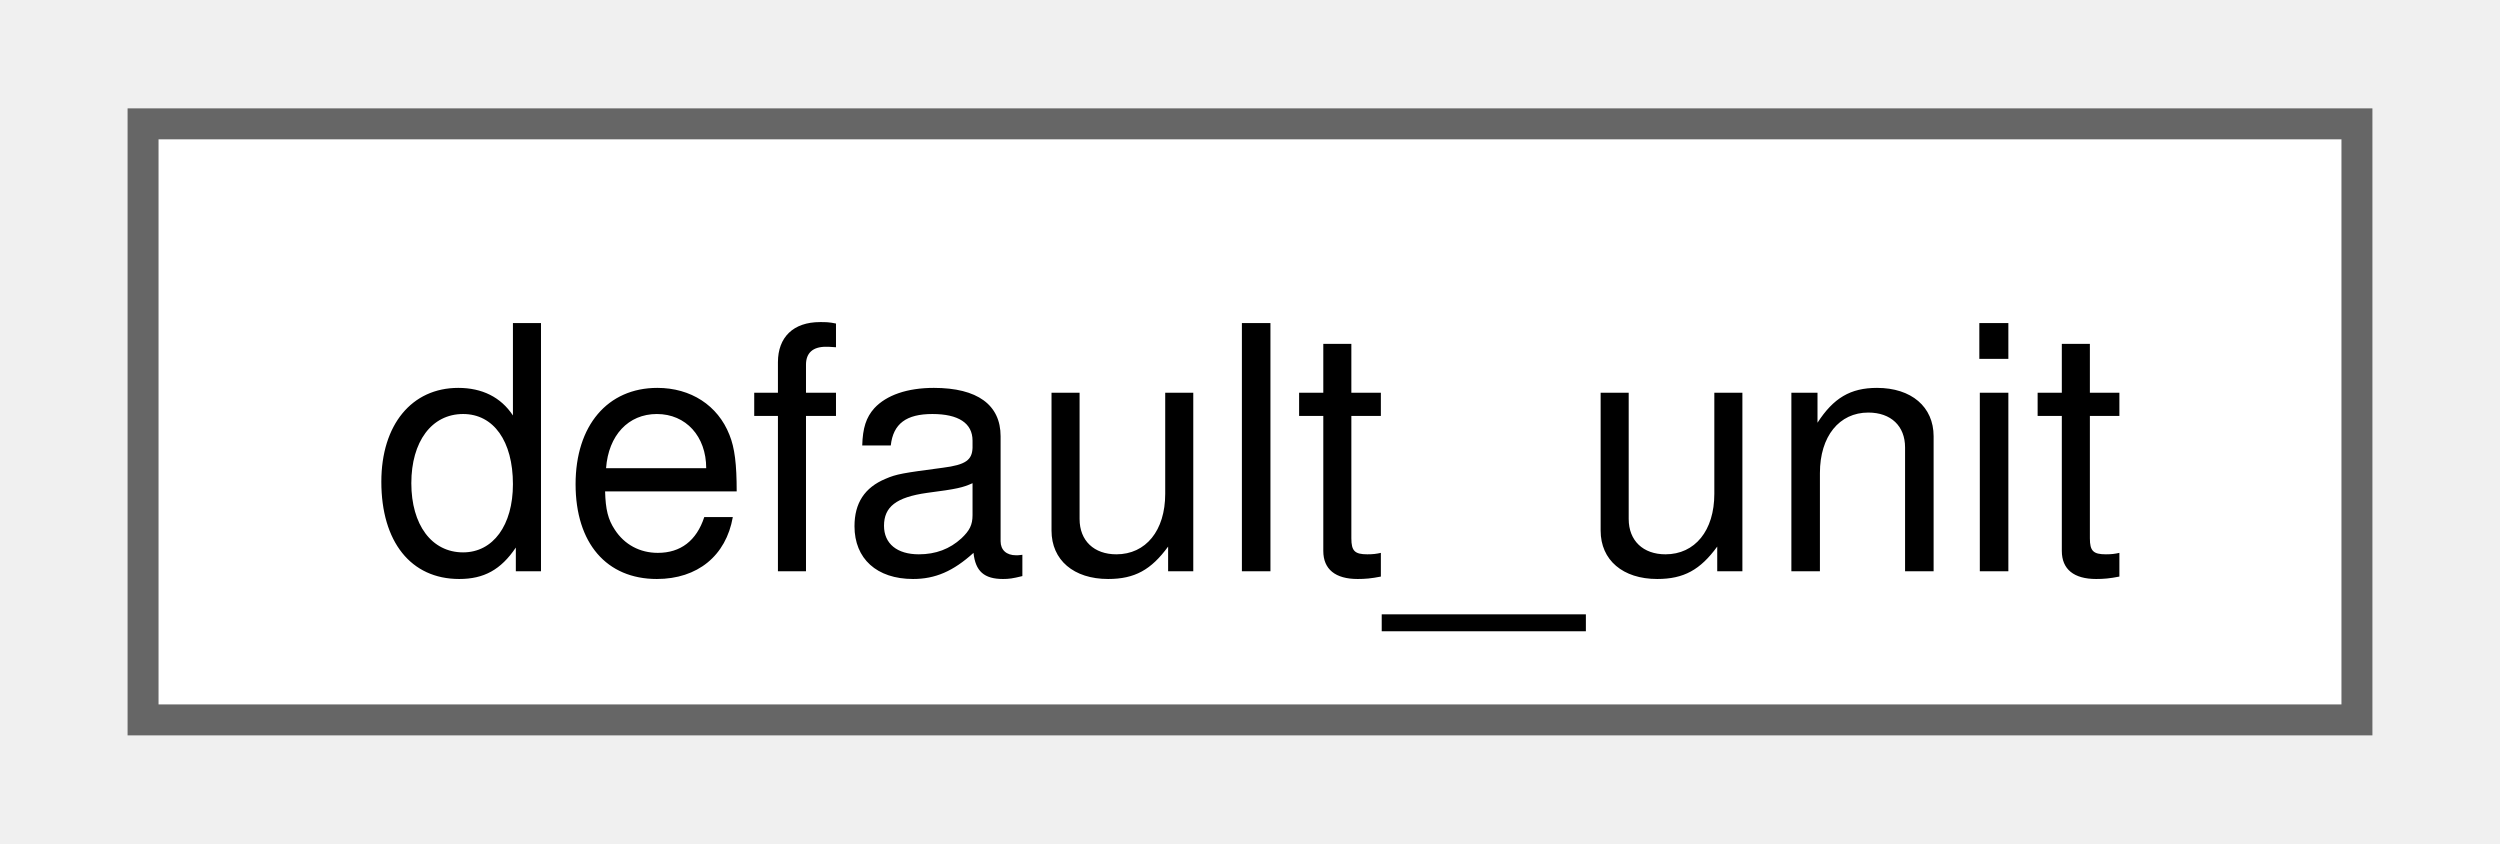
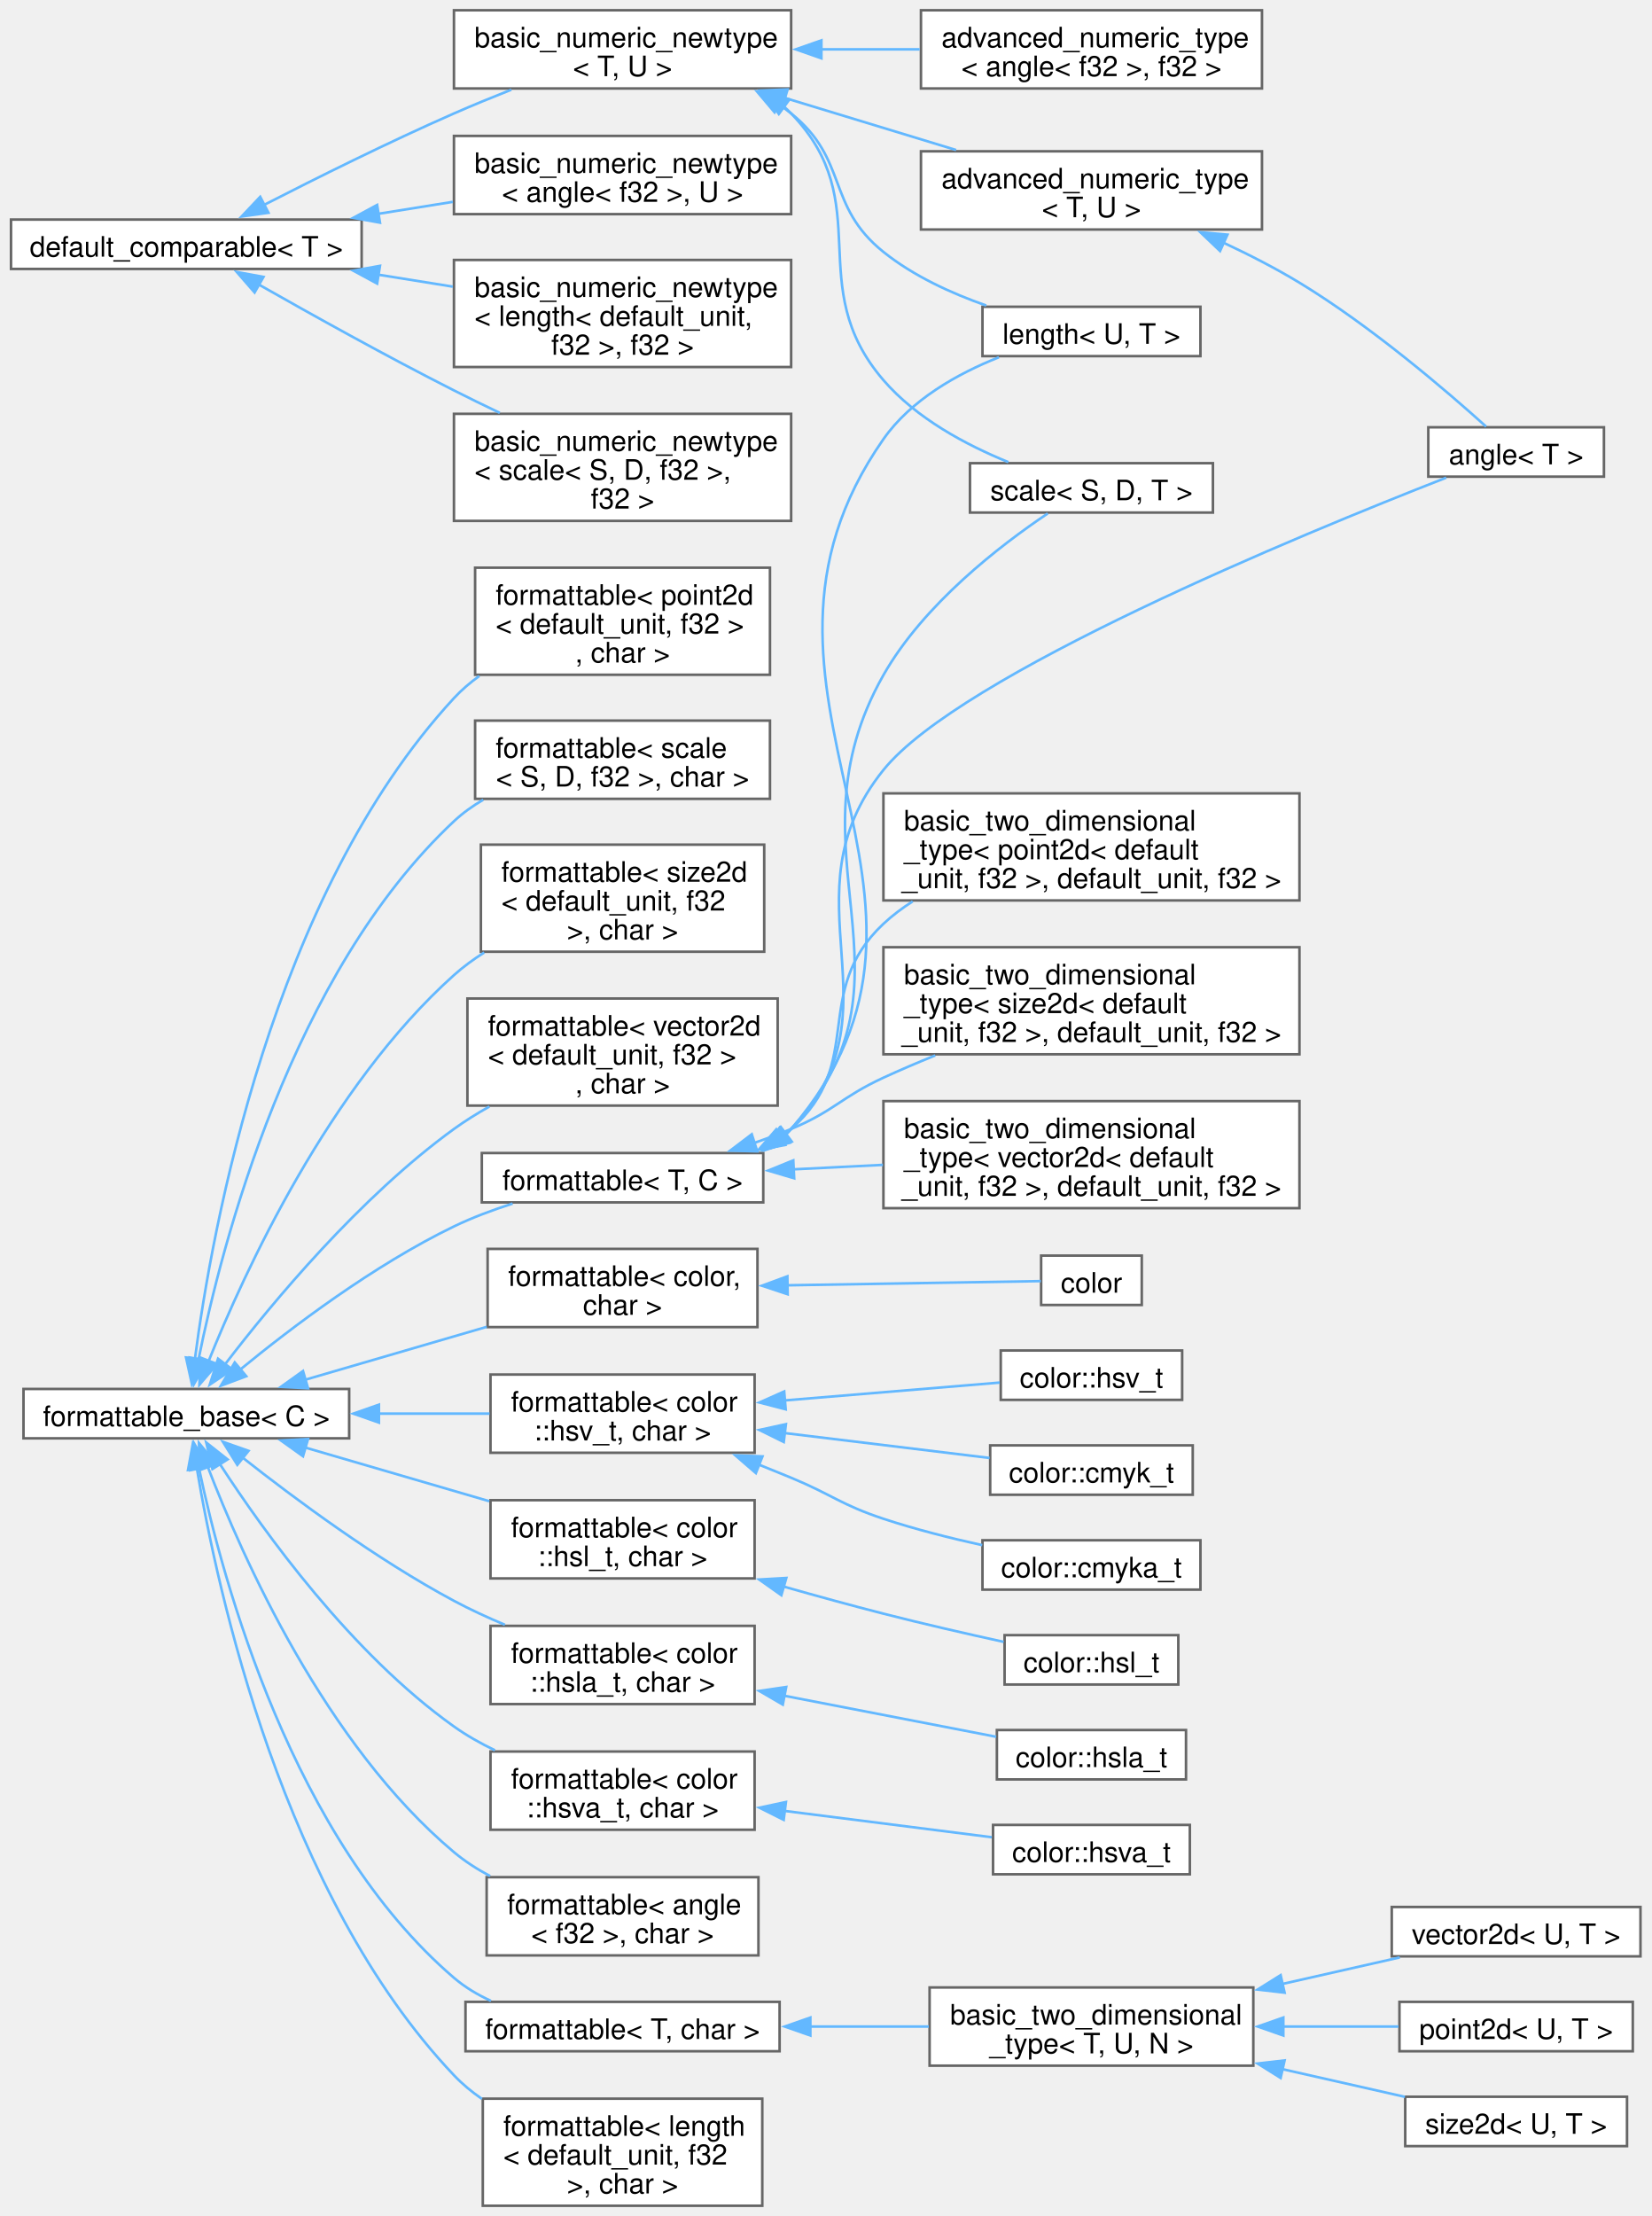
- <svg xmlns="http://www.w3.org/2000/svg" xmlns:xlink="http://www.w3.org/1999/xlink" width="80pt" height="27pt" viewBox="0.00 0.00 79.50 27.25">
-   <g id="graph0" class="graph" transform="scale(1 1) rotate(0) translate(4 23.25)">
+ <svg xmlns="http://www.w3.org/2000/svg" xmlns:xlink="http://www.w3.org/1999/xlink" width="644pt" height="864pt" viewBox="0.00 0.00 643.50 864.12">
+   <g id="graph0" class="graph" transform="scale(1 1) rotate(0) translate(4 860.12)">
    <g id="Node000000" class="node">
      <g id="a_Node000000">
-         <a xlink:href="namespacefloppy_1_1math.html#structfloppy_1_1math_1_1default__unit" target="_top" xlink:title="Default unit of measurement.">
-           <polygon fill="white" stroke="#666666" points="71.5,-19.25 0,-19.25 0,0 71.5,0 71.5,-19.25" />
-           <text text-anchor="middle" x="35.75" y="-4.8" font-family="Helvetica,sans-Serif" font-size="11.00">default_unit</text>
+         <a xlink:href="structfloppy_1_1math_1_1detail_1_1default__comparable.html" target="_top" xlink:title="CRTP base for trivially comparable numeric types.">
+           <polygon fill="white" stroke="#666666" points="136.75,-774.5 0,-774.5 0,-755.25 136.75,-755.25 136.75,-774.5" />
+           <text text-anchor="middle" x="68.38" y="-760.05" font-family="Helvetica,sans-Serif" font-size="11.00">default_comparable&lt; T &gt;</text>
+         </a>
+       </g>
+     </g>
+     <g id="Node000001" class="node">
+       <g id="a_Node000001">
+         <a xlink:href="structfloppy_1_1math_1_1detail_1_1basic__numeric__newtype.html" target="_top" xlink:title=" ">
+           <polygon fill="white" stroke="#666666" points="304.25,-807.12 172.75,-807.12 172.75,-776.62 304.25,-776.62 304.25,-807.12" />
+           <text text-anchor="start" x="180.75" y="-792.67" font-family="Helvetica,sans-Serif" font-size="11.00">basic_numeric_newtype</text>
+           <text text-anchor="middle" x="238.5" y="-781.42" font-family="Helvetica,sans-Serif" font-size="11.00">&lt; angle&lt; f32 &gt;, U &gt;</text>
+         </a>
+       </g>
+     </g>
+     <g id="edge1_Node000000_Node000001" class="edge">
+       <g id="a_edge1_Node000000_Node000001">
+         <a xlink:title=" ">
+           <path fill="none" stroke="#63b8ff" d="M143.23,-776.74C152.92,-778.29 162.79,-779.88 172.31,-781.41" />
+           <polygon fill="#63b8ff" stroke="#63b8ff" points="143.9,-773.3 133.47,-775.17 142.79,-780.21 143.9,-773.3" />
+         </a>
+       </g>
+     </g>
+     <g id="Node000002" class="node">
+       <g id="a_Node000002">
+         <a xlink:href="structfloppy_1_1math_1_1detail_1_1basic__numeric__newtype.html" target="_top" xlink:title=" ">
+           <polygon fill="white" stroke="#666666" points="304.25,-758.75 172.75,-758.75 172.75,-717 304.25,-717 304.25,-758.75" />
+           <text text-anchor="start" x="180.75" y="-744.3" font-family="Helvetica,sans-Serif" font-size="11.00">basic_numeric_newtype</text>
+           <text text-anchor="start" x="180.75" y="-733.05" font-family="Helvetica,sans-Serif" font-size="11.00">&lt; length&lt; default_unit,</text>
+           <text text-anchor="middle" x="238.5" y="-721.8" font-family="Helvetica,sans-Serif" font-size="11.00"> f32 &gt;, f32 &gt;</text>
+         </a>
+       </g>
+     </g>
+     <g id="edge2_Node000000_Node000002" class="edge">
+       <g id="a_edge2_Node000000_Node000002">
+         <a xlink:title=" ">
+           <path fill="none" stroke="#63b8ff" d="M143.23,-753.01C152.92,-751.46 162.79,-749.87 172.31,-748.34" />
+           <polygon fill="#63b8ff" stroke="#63b8ff" points="142.79,-749.54 133.47,-754.58 143.9,-756.45 142.79,-749.54" />
+         </a>
+       </g>
+     </g>
+     <g id="Node000003" class="node">
+       <g id="a_Node000003">
+         <a xlink:href="structfloppy_1_1math_1_1detail_1_1basic__numeric__newtype.html" target="_top" xlink:title=" ">
+           <polygon fill="white" stroke="#666666" points="304.25,-698.75 172.75,-698.75 172.75,-657 304.25,-657 304.25,-698.75" />
+           <text text-anchor="start" x="180.75" y="-684.3" font-family="Helvetica,sans-Serif" font-size="11.00">basic_numeric_newtype</text>
+           <text text-anchor="start" x="180.75" y="-673.05" font-family="Helvetica,sans-Serif" font-size="11.00">&lt; scale&lt; S, D, f32 &gt;,</text>
+           <text text-anchor="middle" x="238.5" y="-661.8" font-family="Helvetica,sans-Serif" font-size="11.00"> f32 &gt;</text>
+         </a>
+       </g>
+     </g>
+     <g id="edge3_Node000000_Node000003" class="edge">
+       <g id="a_edge3_Node000000_Node000003">
+         <a xlink:title=" ">
+           <path fill="none" stroke="#63b8ff" d="M96.71,-749.12C117.39,-737.37 146.59,-721.12 172.75,-707.88 178.5,-704.96 184.58,-702 190.63,-699.12" />
+           <polygon fill="#63b8ff" stroke="#63b8ff" points="95,-746.07 88.05,-754.06 98.47,-752.14 95,-746.07" />
+         </a>
+       </g>
+     </g>
+     <g id="Node000004" class="node">
+       <g id="a_Node000004">
+         <a xlink:href="structfloppy_1_1math_1_1detail_1_1basic__numeric__newtype.html" target="_top" xlink:title="CRTP base for numeric newtypes that can be compared.">
+           <polygon fill="white" stroke="#666666" points="304.25,-856.12 172.75,-856.12 172.75,-825.62 304.25,-825.62 304.25,-856.12" />
+           <text text-anchor="start" x="180.75" y="-841.67" font-family="Helvetica,sans-Serif" font-size="11.00">basic_numeric_newtype</text>
+           <text text-anchor="middle" x="238.5" y="-830.42" font-family="Helvetica,sans-Serif" font-size="11.00">&lt; T, U &gt;</text>
+         </a>
+       </g>
+     </g>
+     <g id="edge4_Node000000_Node000004" class="edge">
+       <g id="a_edge4_Node000000_Node000004">
+         <a xlink:title=" ">
+           <path fill="none" stroke="#63b8ff" d="M98.54,-780.14C119.07,-790.66 147.31,-804.72 172.75,-815.88 179.92,-819.02 187.63,-822.18 195.13,-825.15" />
+           <polygon fill="#63b8ff" stroke="#63b8ff" points="100.4,-777.16 89.91,-775.68 97.19,-783.38 100.4,-777.16" />
+         </a>
+       </g>
+     </g>
+     <g id="Node000005" class="node">
+       <g id="a_Node000005">
+         <a xlink:href="structfloppy_1_1math_1_1detail_1_1advanced__numeric__type.html" target="_top" xlink:title=" ">
+           <polygon fill="white" stroke="#666666" points="487.88,-856.12 354.88,-856.12 354.88,-825.62 487.88,-825.62 487.88,-856.12" />
+           <text text-anchor="start" x="362.88" y="-841.67" font-family="Helvetica,sans-Serif" font-size="11.00">advanced_numeric_type</text>
+           <text text-anchor="middle" x="421.38" y="-830.42" font-family="Helvetica,sans-Serif" font-size="11.00">&lt; angle&lt; f32 &gt;, f32 &gt;</text>
+         </a>
+       </g>
+     </g>
+     <g id="edge5_Node000004_Node000005" class="edge">
+       <g id="a_edge5_Node000004_Node000005">
+         <a xlink:title=" ">
+           <path fill="none" stroke="#63b8ff" d="M315.71,-840.88C328.57,-840.88 341.82,-840.88 354.39,-840.88" />
+           <polygon fill="#63b8ff" stroke="#63b8ff" points="316.06,-837.38 306.06,-840.88 316.06,-844.38 316.06,-837.38" />
+         </a>
+       </g>
+     </g>
+     <g id="Node000006" class="node">
+       <g id="a_Node000006">
+         <a xlink:href="structfloppy_1_1math_1_1detail_1_1advanced__numeric__type.html" target="_top" xlink:title="CRTP base for numeric newtypes containing math operations implementation.">
+           <polygon fill="white" stroke="#666666" points="487.88,-801.12 354.88,-801.12 354.88,-770.62 487.88,-770.62 487.88,-801.12" />
+           <text text-anchor="start" x="362.88" y="-786.67" font-family="Helvetica,sans-Serif" font-size="11.00">advanced_numeric_type</text>
+           <text text-anchor="middle" x="421.38" y="-775.42" font-family="Helvetica,sans-Serif" font-size="11.00">&lt; T, U &gt;</text>
+         </a>
+       </g>
+     </g>
+     <g id="edge6_Node000004_Node000006" class="edge">
+       <g id="a_edge6_Node000004_Node000006">
+         <a xlink:title=" ">
+           <path fill="none" stroke="#63b8ff" d="M301.66,-821.97C323.47,-815.34 347.72,-807.97 368.59,-801.62" />
+           <polygon fill="#63b8ff" stroke="#63b8ff" points="300.84,-818.56 292.3,-824.82 302.88,-825.26 300.84,-818.56" />
+         </a>
+       </g>
+     </g>
+     <g id="Node000012" class="node">
+       <g id="a_Node000012">
+         <a xlink:href="classfloppy_1_1math_1_1length.html" target="_top" xlink:title="A one-dimensional distance with associated unit of measurement.">
+           <polygon fill="white" stroke="#666666" points="463.88,-740.5 378.88,-740.5 378.88,-721.25 463.88,-721.25 463.88,-740.5" />
+           <text text-anchor="middle" x="421.38" y="-726.05" font-family="Helvetica,sans-Serif" font-size="11.00">length&lt; U, T &gt;</text>
+         </a>
+       </g>
+     </g>
+     <g id="edge8_Node000004_Node000012" class="edge">
+       <g id="a_edge8_Node000004_Node000012">
+         <a xlink:title=" ">
+           <path fill="none" stroke="#63b8ff" d="M299.51,-819.37C301.15,-818.26 302.73,-817.09 304.25,-815.88 326.76,-797.84 317.75,-779.92 340.25,-761.88 351.89,-752.54 366.66,-745.77 380.34,-740.98" />
+           <polygon fill="#63b8ff" stroke="#63b8ff" points="297.8,-816.31 290.97,-824.41 301.36,-822.34 297.8,-816.31" />
+         </a>
+       </g>
+     </g>
+     <g id="Node000013" class="node">
+       <g id="a_Node000013">
+         <a xlink:href="structfloppy_1_1math_1_1scale.html" target="_top" xlink:title="A scaling factor between two different units of measurement.">
+           <polygon fill="white" stroke="#666666" points="468.75,-679.5 374,-679.5 374,-660.25 468.75,-660.25 468.75,-679.5" />
+           <text text-anchor="middle" x="421.38" y="-665.05" font-family="Helvetica,sans-Serif" font-size="11.00">scale&lt; S, D, T &gt;</text>
+         </a>
+       </g>
+     </g>
+     <g id="edge9_Node000004_Node000013" class="edge">
+       <g id="a_edge9_Node000004_Node000013">
+         <a xlink:title=" ">
+           <path fill="none" stroke="#63b8ff" d="M301.51,-818.51C302.46,-817.66 303.37,-816.79 304.25,-815.88 338.22,-780.68 308.34,-748.95 340.25,-711.88 353.06,-696.99 372.46,-686.63 388.96,-679.92" />
+           <polygon fill="#63b8ff" stroke="#63b8ff" points="299.45,-815.68 293.45,-824.41 303.58,-821.33 299.45,-815.68" />
+         </a>
+       </g>
+     </g>
+     <g id="Node000007" class="node">
+       <g id="a_Node000007">
+         <a xlink:href="structfloppy_1_1math_1_1angle.html" target="_top" xlink:title="Newtype describing an angle.">
+           <polygon fill="white" stroke="#666666" points="621.25,-693.5 552.75,-693.5 552.75,-674.25 621.25,-674.25 621.25,-693.5" />
+           <text text-anchor="middle" x="587" y="-679.05" font-family="Helvetica,sans-Serif" font-size="11.00">angle&lt; T &gt;</text>
+         </a>
+       </g>
+     </g>
+     <g id="edge7_Node000006_Node000007" class="edge">
+       <g id="a_edge7_Node000006_Node000007">
+         <a xlink:title=" ">
+           <path fill="none" stroke="#63b8ff" d="M472.82,-765.5C482.89,-760.8 493.21,-755.51 502.5,-749.88 530.62,-732.81 560,-707.57 575.3,-693.77" />
+           <polygon fill="#63b8ff" stroke="#63b8ff" points="471.53,-762.24 463.86,-769.55 474.42,-768.62 471.53,-762.24" />
+         </a>
+       </g>
+     </g>
+     <g id="Node000014" class="node">
+       <g id="a_Node000014">
+         <a xlink:href="structfloppy_1_1detail_1_1formattable__base.html" target="_top" xlink:title="Interface, providing to_string method.">
+           <polygon fill="white" stroke="#666666" points="131.88,-318.5 4.87,-318.5 4.87,-299.25 131.88,-299.25 131.88,-318.5" />
+           <text text-anchor="middle" x="68.38" y="-304.05" font-family="Helvetica,sans-Serif" font-size="11.00">formattable_base&lt; C &gt;</text>
+         </a>
+       </g>
+     </g>
+     <g id="Node000015" class="node">
+       <g id="a_Node000015">
+         <a xlink:href="structfloppy_1_1formattable.html" target="_top" xlink:title=" ">
+           <polygon fill="white" stroke="#666666" points="291.12,-373.12 185.88,-373.12 185.88,-342.62 291.12,-342.62 291.12,-373.12" />
+           <text text-anchor="start" x="193.88" y="-358.68" font-family="Helvetica,sans-Serif" font-size="11.00">formattable&lt; color,</text>
+           <text text-anchor="middle" x="238.5" y="-347.43" font-family="Helvetica,sans-Serif" font-size="11.00"> char &gt;</text>
+         </a>
+       </g>
+     </g>
+     <g id="edge10_Node000014_Node000015" class="edge">
+       <g id="a_edge10_Node000014_Node000015">
+         <a xlink:title=" ">
+           <path fill="none" stroke="#63b8ff" d="M114.78,-322.11C136.62,-328.47 162.91,-336.14 185.55,-342.73" />
+           <polygon fill="#63b8ff" stroke="#63b8ff" points="115.84,-318.77 105.26,-319.33 113.88,-325.49 115.84,-318.77" />
+         </a>
+       </g>
+     </g>
+     <g id="Node000017" class="node">
+       <g id="a_Node000017">
+         <a xlink:href="structfloppy_1_1formattable.html" target="_top" xlink:title=" ">
+           <polygon fill="white" stroke="#666666" points="290,-324.12 187,-324.12 187,-293.62 290,-293.62 290,-324.12" />
+           <text text-anchor="start" x="195" y="-309.68" font-family="Helvetica,sans-Serif" font-size="11.00">formattable&lt; color</text>
+           <text text-anchor="middle" x="238.5" y="-298.43" font-family="Helvetica,sans-Serif" font-size="11.00">::hsv_t, char &gt;</text>
+         </a>
+       </g>
+     </g>
+     <g id="edge12_Node000014_Node000017" class="edge">
+       <g id="a_edge12_Node000014_Node000017">
+         <a xlink:title=" ">
+           <path fill="none" stroke="#63b8ff" d="M143.1,-308.88C157.8,-308.88 172.92,-308.88 186.64,-308.88" />
+           <polygon fill="#63b8ff" stroke="#63b8ff" points="143.49,-305.38 133.49,-308.88 143.49,-312.38 143.49,-305.38" />
+         </a>
+       </g>
+     </g>
+     <g id="Node000021" class="node">
+       <g id="a_Node000021">
+         <a xlink:href="structfloppy_1_1formattable.html" target="_top" xlink:title=" ">
+           <polygon fill="white" stroke="#666666" points="290,-275.12 187,-275.12 187,-244.62 290,-244.62 290,-275.12" />
+           <text text-anchor="start" x="195" y="-260.68" font-family="Helvetica,sans-Serif" font-size="11.00">formattable&lt; color</text>
+           <text text-anchor="middle" x="238.5" y="-249.43" font-family="Helvetica,sans-Serif" font-size="11.00">::hsl_t, char &gt;</text>
+         </a>
+       </g>
+     </g>
+     <g id="edge16_Node000014_Node000021" class="edge">
+       <g id="a_edge16_Node000014_Node000021">
+         <a xlink:title=" ">
+           <path fill="none" stroke="#63b8ff" d="M114.61,-295.69C136.8,-289.22 163.61,-281.41 186.52,-274.73" />
+           <polygon fill="#63b8ff" stroke="#63b8ff" points="113.88,-292.26 105.26,-298.42 115.84,-298.98 113.88,-292.26" />
+         </a>
+       </g>
+     </g>
+     <g id="Node000023" class="node">
+       <g id="a_Node000023">
+         <a xlink:href="structfloppy_1_1formattable.html" target="_top" xlink:title=" ">
+           <polygon fill="white" stroke="#666666" points="290,-226.12 187,-226.12 187,-195.62 290,-195.62 290,-226.12" />
+           <text text-anchor="start" x="195" y="-211.68" font-family="Helvetica,sans-Serif" font-size="11.00">formattable&lt; color</text>
+           <text text-anchor="middle" x="238.5" y="-200.43" font-family="Helvetica,sans-Serif" font-size="11.00">::hsla_t, char &gt;</text>
+         </a>
+       </g>
+     </g>
+     <g id="edge18_Node000014_Node000023" class="edge">
+       <g id="a_edge18_Node000014_Node000023">
+         <a xlink:title=" ">
+           <path fill="none" stroke="#63b8ff" d="M90.38,-291.69C110.59,-275.75 142.46,-252.1 172.75,-235.88 179.02,-232.52 185.84,-229.38 192.62,-226.54" />
+           <polygon fill="#63b8ff" stroke="#63b8ff" points="88.26,-288.91 82.64,-297.89 92.63,-294.37 88.26,-288.91" />
+         </a>
+       </g>
+     </g>
+     <g id="Node000025" class="node">
+       <g id="a_Node000025">
+         <a xlink:href="structfloppy_1_1formattable.html" target="_top" xlink:title=" ">
+           <polygon fill="white" stroke="#666666" points="290,-177.12 187,-177.12 187,-146.62 290,-146.62 290,-177.12" />
+           <text text-anchor="start" x="195" y="-162.68" font-family="Helvetica,sans-Serif" font-size="11.00">formattable&lt; color</text>
+           <text text-anchor="middle" x="238.5" y="-151.43" font-family="Helvetica,sans-Serif" font-size="11.00">::hsva_t, char &gt;</text>
+         </a>
+       </g>
+     </g>
+     <g id="edge20_Node000014_Node000025" class="edge">
+       <g id="a_edge20_Node000014_Node000025">
+         <a xlink:title=" ">
+           <path fill="none" stroke="#63b8ff" d="M81.49,-289.17C98.75,-262.59 132.78,-215.3 172.75,-186.88 177.66,-183.38 183.12,-180.3 188.73,-177.6" />
+           <polygon fill="#63b8ff" stroke="#63b8ff" points="78.55,-287.28 76.15,-297.6 84.46,-291.03 78.55,-287.28" />
+         </a>
+       </g>
+     </g>
+     <g id="Node000027" class="node">
+       <g id="a_Node000027">
+         <a xlink:href="structfloppy_1_1formattable.html" target="_top" xlink:title=" ">
+           <polygon fill="white" stroke="#666666" points="291.5,-128.12 185.5,-128.12 185.5,-97.62 291.5,-97.62 291.5,-128.12" />
+           <text text-anchor="start" x="193.5" y="-113.67" font-family="Helvetica,sans-Serif" font-size="11.00">formattable&lt; angle</text>
+           <text text-anchor="middle" x="238.5" y="-102.42" font-family="Helvetica,sans-Serif" font-size="11.00">&lt; f32 &gt;, char &gt;</text>
+         </a>
+       </g>
+     </g>
+     <g id="edge22_Node000014_Node000027" class="edge">
+       <g id="a_edge22_Node000014_Node000027">
+         <a xlink:title=" ">
+           <path fill="none" stroke="#63b8ff" d="M76.66,-288.34C90.22,-252.88 122.6,-179.93 172.75,-137.88 177,-134.31 181.81,-131.22 186.85,-128.55" />
+           <polygon fill="#63b8ff" stroke="#63b8ff" points="73.49,-286.82 73.31,-297.41 80.06,-289.24 73.49,-286.82" />
+         </a>
+       </g>
+     </g>
+     <g id="Node000028" class="node">
+       <g id="a_Node000028">
+         <a xlink:href="structfloppy_1_1formattable.html" target="_top" xlink:title=" ">
+           <polygon fill="white" stroke="#666666" points="299.75,-79.5 177.25,-79.5 177.25,-60.25 299.75,-60.25 299.75,-79.5" />
+           <text text-anchor="middle" x="238.5" y="-65.05" font-family="Helvetica,sans-Serif" font-size="11.00">formattable&lt; T, char &gt;</text>
+         </a>
+       </g>
+     </g>
+     <g id="edge23_Node000014_Node000028" class="edge">
+       <g id="a_edge23_Node000014_Node000028">
+         <a xlink:title=" ">
+           <path fill="none" stroke="#63b8ff" d="M73.31,-287.55C82.55,-243.67 109.75,-142.86 172.75,-88.88 177.02,-85.22 181.97,-82.26 187.18,-79.88" />
+           <polygon fill="#63b8ff" stroke="#63b8ff" points="69.89,-286.81 71.38,-297.3 76.76,-288.17 69.89,-286.81" />
+         </a>
+       </g>
+     </g>
+     <g id="Node000033" class="node">
+       <g id="a_Node000033">
+         <a xlink:href="structfloppy_1_1formattable.html" target="_top" xlink:title=" ">
+           <polygon fill="white" stroke="#666666" points="293,-41.75 184,-41.75 184,0 293,0 293,-41.75" />
+           <text text-anchor="start" x="192" y="-27.3" font-family="Helvetica,sans-Serif" font-size="11.00">formattable&lt; length</text>
+           <text text-anchor="start" x="192" y="-16.05" font-family="Helvetica,sans-Serif" font-size="11.00">&lt; default_unit, f32</text>
+           <text text-anchor="middle" x="238.5" y="-4.8" font-family="Helvetica,sans-Serif" font-size="11.00"> &gt;, char &gt;</text>
+         </a>
+       </g>
+     </g>
+     <g id="edge28_Node000014_Node000033" class="edge">
+       <g id="a_edge28_Node000014_Node000033">
+         <a xlink:title=" ">
+           <path fill="none" stroke="#63b8ff" d="M72.45,-287.71C80.45,-239.66 106.14,-121.09 172.75,-50.88 175.99,-47.46 179.69,-44.4 183.66,-41.66" />
+           <polygon fill="#63b8ff" stroke="#63b8ff" points="69.03,-286.9 70.94,-297.32 75.95,-287.98 69.03,-286.9" />
+         </a>
+       </g>
+     </g>
+     <g id="Node000034" class="node">
+       <g id="a_Node000034">
+         <a xlink:href="structfloppy_1_1formattable.html" target="_top" xlink:title=" ">
+           <polygon fill="white" stroke="#666666" points="296,-638.75 181,-638.75 181,-597 296,-597 296,-638.75" />
+           <text text-anchor="start" x="189" y="-624.3" font-family="Helvetica,sans-Serif" font-size="11.00">formattable&lt; point2d</text>
+           <text text-anchor="start" x="189" y="-613.05" font-family="Helvetica,sans-Serif" font-size="11.00">&lt; default_unit, f32 &gt;</text>
+           <text text-anchor="middle" x="238.5" y="-601.8" font-family="Helvetica,sans-Serif" font-size="11.00">, char &gt;</text>
+         </a>
+       </g>
+     </g>
+     <g id="edge29_Node000014_Node000034" class="edge">
+       <g id="a_edge29_Node000014_Node000034">
+         <a xlink:title=" ">
+           <path fill="none" stroke="#63b8ff" d="M71.7,-330.04C78.33,-380.79 101.66,-510.93 172.75,-587.88 175.69,-591.06 179.04,-593.93 182.63,-596.52" />
+           <polygon fill="#63b8ff" stroke="#63b8ff" points="75.21,-329.93 70.54,-320.43 68.26,-330.77 75.21,-329.93" />
+         </a>
+       </g>
+     </g>
+     <g id="Node000035" class="node">
+       <g id="a_Node000035">
+         <a xlink:href="structfloppy_1_1formattable.html" target="_top" xlink:title=" ">
+           <polygon fill="white" stroke="#666666" points="296,-579.12 181,-579.12 181,-548.62 296,-548.62 296,-579.12" />
+           <text text-anchor="start" x="189" y="-564.67" font-family="Helvetica,sans-Serif" font-size="11.00">formattable&lt; scale</text>
+           <text text-anchor="middle" x="238.5" y="-553.42" font-family="Helvetica,sans-Serif" font-size="11.00">&lt; S, D, f32 &gt;, char &gt;</text>
+         </a>
+       </g>
+     </g>
+     <g id="edge30_Node000014_Node000035" class="edge">
+       <g id="a_edge30_Node000014_Node000035">
+         <a xlink:title=" ">
+           <path fill="none" stroke="#63b8ff" d="M73.12,-329.97C82.15,-374.83 109.27,-480.44 172.75,-539.88 176.16,-543.07 180.04,-545.85 184.16,-548.26" />
+           <polygon fill="#63b8ff" stroke="#63b8ff" points="76.58,-329.45 71.28,-320.28 69.71,-330.75 76.58,-329.45" />
+         </a>
+       </g>
+     </g>
+     <g id="Node000036" class="node">
+       <g id="a_Node000036">
+         <a xlink:href="structfloppy_1_1formattable.html" target="_top" xlink:title=" ">
+           <polygon fill="white" stroke="#666666" points="293.75,-530.75 183.25,-530.75 183.25,-489 293.75,-489 293.75,-530.75" />
+           <text text-anchor="start" x="191.25" y="-516.3" font-family="Helvetica,sans-Serif" font-size="11.00">formattable&lt; size2d</text>
+           <text text-anchor="start" x="191.25" y="-505.05" font-family="Helvetica,sans-Serif" font-size="11.00">&lt; default_unit, f32</text>
+           <text text-anchor="middle" x="238.5" y="-493.8" font-family="Helvetica,sans-Serif" font-size="11.00"> &gt;, char &gt;</text>
+         </a>
+       </g>
+     </g>
+     <g id="edge31_Node000014_Node000036" class="edge">
+       <g id="a_edge31_Node000014_Node000036">
+         <a xlink:title=" ">
+           <path fill="none" stroke="#63b8ff" d="M76.95,-329.08C90.96,-364.02 124,-436.2 172.75,-479.88 176.35,-483.1 180.35,-486.04 184.56,-488.7" />
+           <polygon fill="#63b8ff" stroke="#63b8ff" points="80.37,-328.21 73.48,-320.16 73.84,-330.75 80.37,-328.21" />
+         </a>
+       </g>
+     </g>
+     <g id="Node000037" class="node">
+       <g id="a_Node000037">
+         <a xlink:href="structfloppy_1_1formattable.html" target="_top" xlink:title=" ">
+           <polygon fill="white" stroke="#666666" points="299,-470.75 178,-470.75 178,-429 299,-429 299,-470.75" />
+           <text text-anchor="start" x="186" y="-456.3" font-family="Helvetica,sans-Serif" font-size="11.00">formattable&lt; vector2d</text>
+           <text text-anchor="start" x="186" y="-445.05" font-family="Helvetica,sans-Serif" font-size="11.00">&lt; default_unit, f32 &gt;</text>
+           <text text-anchor="middle" x="238.5" y="-433.8" font-family="Helvetica,sans-Serif" font-size="11.00">, char &gt;</text>
+         </a>
+       </g>
+     </g>
+     <g id="edge32_Node000014_Node000037" class="edge">
+       <g id="a_edge32_Node000014_Node000037">
+         <a xlink:title=" ">
+           <path fill="none" stroke="#63b8ff" d="M83.5,-328.14C101.87,-352.14 136,-393.23 172.75,-419.88 177.06,-423 181.75,-425.93 186.57,-428.63" />
+           <polygon fill="#63b8ff" stroke="#63b8ff" points="86.34,-326.09 77.53,-320.2 80.74,-330.3 86.34,-326.09" />
+         </a>
+       </g>
+     </g>
+     <g id="Node000008" class="node">
+       <g id="a_Node000008">
+         <a xlink:href="structfloppy_1_1formattable.html" target="_top" xlink:title="Allows type to be converted to string and printed via standard streams or fmt.">
+           <polygon fill="white" stroke="#666666" points="293.38,-410.5 183.62,-410.5 183.62,-391.25 293.38,-391.25 293.38,-410.5" />
+           <text text-anchor="middle" x="238.5" y="-396.05" font-family="Helvetica,sans-Serif" font-size="11.00">formattable&lt; T, C &gt;</text>
+         </a>
+       </g>
+     </g>
+     <g id="edge33_Node000014_Node000008" class="edge">
+       <g id="a_edge33_Node000014_Node000008">
+         <a xlink:title=" ">
+           <path fill="none" stroke="#63b8ff" d="M89.44,-326.1C109.39,-342.47 141.47,-366.76 172.75,-381.88 179.92,-385.34 187.85,-388.31 195.63,-390.79" />
+           <polygon fill="#63b8ff" stroke="#63b8ff" points="91.75,-323.47 81.83,-319.75 87.26,-328.84 91.75,-323.47" />
+         </a>
+       </g>
+     </g>
+     <g id="Node000016" class="node">
+       <g id="a_Node000016">
+         <a xlink:href="classfloppy_1_1gfx_1_1color.html" target="_top" xlink:title="Class representing a color.">
+           <polygon fill="white" stroke="#666666" points="441,-370.5 401.75,-370.5 401.75,-351.25 441,-351.25 441,-370.5" />
+           <text text-anchor="middle" x="421.38" y="-356.05" font-family="Helvetica,sans-Serif" font-size="11.00">color</text>
+         </a>
+       </g>
+     </g>
+     <g id="edge11_Node000015_Node000016" class="edge">
+       <g id="a_edge11_Node000015_Node000016">
+         <a xlink:title=" ">
+           <path fill="none" stroke="#63b8ff" d="M302.43,-358.92C337.36,-359.5 378.35,-360.18 401.65,-360.56" />
+           <polygon fill="#63b8ff" stroke="#63b8ff" points="302.9,-355.43 292.84,-358.76 302.79,-362.43 302.9,-355.43" />
+         </a>
+       </g>
+     </g>
+     <g id="Node000018" class="node">
+       <g id="a_Node000018">
+         <a xlink:href="structfloppy_1_1gfx_1_1color_1_1cmyk__t.html" target="_top" xlink:title=" ">
+           <polygon fill="white" stroke="#666666" points="460.88,-296.5 381.88,-296.5 381.88,-277.25 460.88,-277.25 460.88,-296.5" />
+           <text text-anchor="middle" x="421.38" y="-282.05" font-family="Helvetica,sans-Serif" font-size="11.00">color::cmyk_t</text>
+         </a>
+       </g>
+     </g>
+     <g id="edge13_Node000017_Node000018" class="edge">
+       <g id="a_edge13_Node000017_Node000018">
+         <a xlink:title=" ">
+           <path fill="none" stroke="#63b8ff" d="M301.5,-301.33C328.09,-298.1 358.32,-294.42 381.64,-291.59" />
+           <polygon fill="#63b8ff" stroke="#63b8ff" points="301.37,-297.82 291.87,-302.51 302.22,-304.77 301.37,-297.82" />
+         </a>
+       </g>
+     </g>
+     <g id="Node000019" class="node">
+       <g id="a_Node000019">
+         <a xlink:href="structfloppy_1_1gfx_1_1color_1_1cmyka__t.html" target="_top" xlink:title=" ">
+           <polygon fill="white" stroke="#666666" points="463.88,-259.5 378.88,-259.5 378.88,-240.25 463.88,-240.25 463.88,-259.5" />
+           <text text-anchor="middle" x="421.38" y="-245.05" font-family="Helvetica,sans-Serif" font-size="11.00">color::cmyka_t</text>
+         </a>
+       </g>
+     </g>
+     <g id="edge14_Node000017_Node000019" class="edge">
+       <g id="a_edge14_Node000017_Node000019">
+         <a xlink:title=" ">
+           <path fill="none" stroke="#63b8ff" d="M291.67,-288.99C295.93,-287.29 300.17,-285.57 304.25,-283.88 320.42,-277.16 323.63,-273.38 340.25,-267.88 352.57,-263.8 366.25,-260.35 378.78,-257.59" />
+           <polygon fill="#63b8ff" stroke="#63b8ff" points="290.5,-285.69 282.48,-292.62 293.07,-292.2 290.5,-285.69" />
+         </a>
+       </g>
+     </g>
+     <g id="Node000020" class="node">
+       <g id="a_Node000020">
+         <a xlink:href="structfloppy_1_1gfx_1_1color_1_1hsv__t.html" target="_top" xlink:title="HSV color representation.">
+           <polygon fill="white" stroke="#666666" points="456.75,-333.5 386,-333.5 386,-314.25 456.75,-314.25 456.75,-333.5" />
+           <text text-anchor="middle" x="421.38" y="-319.05" font-family="Helvetica,sans-Serif" font-size="11.00">color::hsv_t</text>
+         </a>
+       </g>
+     </g>
+     <g id="edge15_Node000017_Node000020" class="edge">
+       <g id="a_edge15_Node000017_Node000020">
+         <a xlink:title=" ">
+           <path fill="none" stroke="#63b8ff" d="M301.71,-314.03C329.78,-316.36 361.88,-319.02 385.61,-320.99" />
+           <polygon fill="#63b8ff" stroke="#63b8ff" points="302.13,-310.56 291.87,-313.22 301.55,-317.53 302.13,-310.56" />
+         </a>
+       </g>
+     </g>
+     <g id="Node000022" class="node">
+       <g id="a_Node000022">
+         <a xlink:href="structfloppy_1_1gfx_1_1color_1_1hsl__t.html" target="_top" xlink:title="HSL color representation.">
+           <polygon fill="white" stroke="#666666" points="455.25,-222.5 387.5,-222.5 387.5,-203.25 455.25,-203.25 455.25,-222.5" />
+           <text text-anchor="middle" x="421.38" y="-208.05" font-family="Helvetica,sans-Serif" font-size="11.00">color::hsl_t</text>
+         </a>
+       </g>
+     </g>
+     <g id="edge17_Node000021_Node000022" class="edge">
+       <g id="a_edge17_Node000021_Node000022">
+         <a xlink:title=" ">
+           <path fill="none" stroke="#63b8ff" d="M301.39,-241.43C314.2,-237.79 327.63,-234.1 340.25,-230.88 355.58,-226.95 372.68,-223.04 387.13,-219.88" />
+           <polygon fill="#63b8ff" stroke="#63b8ff" points="300.44,-238.07 291.79,-244.19 302.37,-244.8 300.44,-238.07" />
+         </a>
+       </g>
+     </g>
+     <g id="Node000024" class="node">
+       <g id="a_Node000024">
+         <a xlink:href="structfloppy_1_1gfx_1_1color_1_1hsla__t.html" target="_top" xlink:title="HSLA color representation.">
+           <polygon fill="white" stroke="#666666" points="458.25,-185.5 384.5,-185.5 384.5,-166.25 458.25,-166.25 458.25,-185.5" />
+           <text text-anchor="middle" x="421.38" y="-171.05" font-family="Helvetica,sans-Serif" font-size="11.00">color::hsla_t</text>
+         </a>
+       </g>
+     </g>
+     <g id="edge19_Node000023_Node000024" class="edge">
+       <g id="a_edge19_Node000023_Node000024">
+         <a xlink:title=" ">
+           <path fill="none" stroke="#63b8ff" d="M301.51,-198.88C329.08,-193.54 360.57,-187.45 384.21,-182.87" />
+           <polygon fill="#63b8ff" stroke="#63b8ff" points="301,-195.41 291.85,-200.74 302.33,-202.28 301,-195.41" />
+         </a>
+       </g>
+     </g>
+     <g id="Node000026" class="node">
+       <g id="a_Node000026">
+         <a xlink:href="structfloppy_1_1gfx_1_1color_1_1hsva__t.html" target="_top" xlink:title="HSVA color representation.">
+           <polygon fill="white" stroke="#666666" points="459.75,-148.5 383,-148.5 383,-129.25 459.75,-129.25 459.75,-148.5" />
+           <text text-anchor="middle" x="421.38" y="-134.05" font-family="Helvetica,sans-Serif" font-size="11.00">color::hsva_t</text>
+         </a>
+       </g>
+     </g>
+     <g id="edge21_Node000025_Node000026" class="edge">
+       <g id="a_edge21_Node000025_Node000026">
+         <a xlink:title=" ">
+           <path fill="none" stroke="#63b8ff" d="M301.63,-153.97C328.51,-150.56 359.1,-146.67 382.51,-143.69" />
+           <polygon fill="#63b8ff" stroke="#63b8ff" points="301.35,-150.48 291.87,-155.22 302.23,-157.43 301.35,-150.48" />
+         </a>
+       </g>
+     </g>
+     <g id="Node000029" class="node">
+       <g id="a_Node000029">
+         <a xlink:href="structfloppy_1_1math_1_1detail_1_1basic__two__dimensional__type.html" target="_top" xlink:title="CRTP base class for two dimensional numerical types.">
+           <polygon fill="white" stroke="#666666" points="484.5,-85.12 358.25,-85.12 358.25,-54.62 484.5,-54.62 484.5,-85.12" />
+           <text text-anchor="start" x="366.25" y="-70.67" font-family="Helvetica,sans-Serif" font-size="11.00">basic_two_dimensional</text>
+           <text text-anchor="middle" x="421.38" y="-59.42" font-family="Helvetica,sans-Serif" font-size="11.00">_type&lt; T, U, N &gt;</text>
+         </a>
+       </g>
+     </g>
+     <g id="edge24_Node000028_Node000029" class="edge">
+       <g id="a_edge24_Node000028_Node000029">
+         <a xlink:title=" ">
+           <path fill="none" stroke="#63b8ff" d="M311.3,-69.88C326.73,-69.88 342.91,-69.88 357.95,-69.88" />
+           <polygon fill="#63b8ff" stroke="#63b8ff" points="311.75,-66.38 301.75,-69.88 311.75,-73.38 311.75,-66.38" />
+         </a>
+       </g>
+     </g>
+     <g id="Node000030" class="node">
+       <g id="a_Node000030">
+         <a xlink:href="classfloppy_1_1math_1_1point2d.html" target="_top" xlink:title="A two-dimensional point tagged with a unit.">
+           <polygon fill="white" stroke="#666666" points="632.5,-79.5 541.5,-79.5 541.5,-60.25 632.5,-60.25 632.5,-79.5" />
+           <text text-anchor="middle" x="587" y="-65.05" font-family="Helvetica,sans-Serif" font-size="11.00">point2d&lt; U, T &gt;</text>
+         </a>
+       </g>
+     </g>
+     <g id="edge25_Node000029_Node000030" class="edge">
+       <g id="a_edge25_Node000029_Node000030">
+         <a xlink:title=" ">
+           <path fill="none" stroke="#63b8ff" d="M495.84,-69.88C511.29,-69.88 527.13,-69.88 541.14,-69.88" />
+           <polygon fill="#63b8ff" stroke="#63b8ff" points="496.21,-66.38 486.21,-69.88 496.21,-73.38 496.21,-66.38" />
+         </a>
+       </g>
+     </g>
+     <g id="Node000031" class="node">
+       <g id="a_Node000031">
+         <a xlink:href="classfloppy_1_1math_1_1size2d.html" target="_top" xlink:title="A two-dimensional size2d tagged with a unit.">
+           <polygon fill="white" stroke="#666666" points="630.25,-42.5 543.75,-42.5 543.75,-23.25 630.25,-23.25 630.25,-42.5" />
+           <text text-anchor="middle" x="587" y="-28.05" font-family="Helvetica,sans-Serif" font-size="11.00">size2d&lt; U, T &gt;</text>
+         </a>
+       </g>
+     </g>
+     <g id="edge26_Node000029_Node000031" class="edge">
+       <g id="a_edge26_Node000029_Node000031">
+         <a xlink:title=" ">
+           <path fill="none" stroke="#63b8ff" d="M495.91,-53.25C512.26,-49.55 529.04,-45.75 543.63,-42.46" />
+           <polygon fill="#63b8ff" stroke="#63b8ff" points="495.16,-49.83 486.18,-55.45 496.7,-56.66 495.16,-49.83" />
+         </a>
+       </g>
+     </g>
+     <g id="Node000032" class="node">
+       <g id="a_Node000032">
+         <a xlink:href="classfloppy_1_1math_1_1vector2d.html" target="_top" xlink:title="A two-dimensional vector tagged with a unit.">
+           <polygon fill="white" stroke="#666666" points="635.5,-116.5 538.5,-116.5 538.5,-97.25 635.5,-97.25 635.5,-116.5" />
+           <text text-anchor="middle" x="587" y="-102.05" font-family="Helvetica,sans-Serif" font-size="11.00">vector2d&lt; U, T &gt;</text>
+         </a>
+       </g>
+     </g>
+     <g id="edge27_Node000029_Node000032" class="edge">
+       <g id="a_edge27_Node000029_Node000032">
+         <a xlink:title=" ">
+           <path fill="none" stroke="#63b8ff" d="M495.5,-86.41C511.23,-89.97 527.4,-93.62 541.64,-96.84" />
+           <polygon fill="#63b8ff" stroke="#63b8ff" points="496.7,-83.09 486.18,-84.3 495.16,-89.92 496.7,-83.09" />
+         </a>
+       </g>
+     </g>
+     <g id="edge37_Node000008_Node000007" class="edge">
+       <g id="a_edge37_Node000008_Node000007">
+         <a xlink:title=" ">
+           <path fill="none" stroke="#63b8ff" d="M301.51,-417.28C302.46,-418.11 303.37,-418.97 304.25,-419.88 348.91,-466.06 299.97,-509.82 340.25,-559.88 370.13,-597.01 502.69,-651.57 559.74,-673.85" />
+           <polygon fill="#63b8ff" stroke="#63b8ff" points="303.61,-414.48 293.36,-411.77 299.68,-420.28 303.61,-414.48" />
+         </a>
+       </g>
+     </g>
+     <g id="edge38_Node000008_Node000012" class="edge">
+       <g id="a_edge38_Node000008_Node000012">
+         <a xlink:title=" ">
+           <path fill="none" stroke="#63b8ff" d="M302.11,-417.58C302.85,-418.31 303.57,-419.08 304.25,-419.88 382.8,-511.41 271.1,-590.04 340.25,-688.88 350.96,-704.19 369.03,-714.34 385.3,-720.82" />
+           <polygon fill="#63b8ff" stroke="#63b8ff" points="304.48,-414.99 294.39,-411.77 300.27,-420.58 304.48,-414.99" />
+         </a>
+       </g>
+     </g>
+     <g id="edge39_Node000008_Node000013" class="edge">
+       <g id="a_edge39_Node000008_Node000013">
+         <a xlink:title=" ">
+           <path fill="none" stroke="#63b8ff" d="M301.98,-417.59C302.76,-418.32 303.52,-419.08 304.25,-419.88 358.56,-478.99 300.62,-527.06 340.25,-596.88 355.95,-624.53 385.84,-647.49 404.34,-659.9" />
+           <polygon fill="#63b8ff" stroke="#63b8ff" points="304.02,-414.75 293.85,-411.79 299.95,-420.45 304.02,-414.75" />
+         </a>
+       </g>
+     </g>
+     <g id="Node000009" class="node">
+       <g id="a_Node000009">
+         <a xlink:href="structfloppy_1_1math_1_1detail_1_1basic__two__dimensional__type.html" target="_top" xlink:title=" ">
+           <polygon fill="white" stroke="#666666" points="502.5,-550.75 340.25,-550.75 340.25,-509 502.5,-509 502.5,-550.75" />
+           <text text-anchor="start" x="348.25" y="-536.3" font-family="Helvetica,sans-Serif" font-size="11.00">basic_two_dimensional</text>
+           <text text-anchor="start" x="348.25" y="-525.05" font-family="Helvetica,sans-Serif" font-size="11.00">_type&lt; point2d&lt; default</text>
+           <text text-anchor="middle" x="421.38" y="-513.8" font-family="Helvetica,sans-Serif" font-size="11.00">_unit, f32 &gt;, default_unit, f32 &gt;</text>
+         </a>
+       </g>
+     </g>
+     <g id="edge34_Node000008_Node000009" class="edge">
+       <g id="a_edge34_Node000008_Node000009">
+         <a xlink:title=" ">
+           <path fill="none" stroke="#63b8ff" d="M300.18,-416.68C301.59,-417.68 302.95,-418.74 304.25,-419.88 333.65,-445.49 311.8,-473.21 340.25,-499.88 343.72,-503.13 347.57,-506.03 351.66,-508.63" />
+           <polygon fill="#63b8ff" stroke="#63b8ff" points="301.93,-413.65 291.52,-411.71 298.45,-419.72 301.93,-413.65" />
+         </a>
+       </g>
+     </g>
+     <g id="Node000010" class="node">
+       <g id="a_Node000010">
+         <a xlink:href="structfloppy_1_1math_1_1detail_1_1basic__two__dimensional__type.html" target="_top" xlink:title=" ">
+           <polygon fill="white" stroke="#666666" points="502.5,-490.75 340.25,-490.75 340.25,-449 502.5,-449 502.5,-490.75" />
+           <text text-anchor="start" x="348.25" y="-476.3" font-family="Helvetica,sans-Serif" font-size="11.00">basic_two_dimensional</text>
+           <text text-anchor="start" x="348.25" y="-465.05" font-family="Helvetica,sans-Serif" font-size="11.00">_type&lt; size2d&lt; default</text>
+           <text text-anchor="middle" x="421.38" y="-453.8" font-family="Helvetica,sans-Serif" font-size="11.00">_unit, f32 &gt;, default_unit, f32 &gt;</text>
+         </a>
+       </g>
+     </g>
+     <g id="edge35_Node000008_Node000010" class="edge">
+       <g id="a_edge35_Node000008_Node000010">
+         <a xlink:title=" ">
+           <path fill="none" stroke="#63b8ff" d="M289.81,-414.43C294.74,-416.12 299.63,-417.94 304.25,-419.88 321.14,-426.94 323.63,-432.2 340.25,-439.88 346.72,-442.86 353.59,-445.79 360.46,-448.56" />
+           <polygon fill="#63b8ff" stroke="#63b8ff" points="291.05,-411.16 280.46,-411.42 288.9,-417.82 291.05,-411.16" />
+         </a>
+       </g>
+     </g>
+     <g id="Node000011" class="node">
+       <g id="a_Node000011">
+         <a xlink:href="structfloppy_1_1math_1_1detail_1_1basic__two__dimensional__type.html" target="_top" xlink:title=" ">
+           <polygon fill="white" stroke="#666666" points="502.5,-430.75 340.25,-430.75 340.25,-389 502.5,-389 502.5,-430.75" />
+           <text text-anchor="start" x="348.25" y="-416.3" font-family="Helvetica,sans-Serif" font-size="11.00">basic_two_dimensional</text>
+           <text text-anchor="start" x="348.25" y="-405.05" font-family="Helvetica,sans-Serif" font-size="11.00">_type&lt; vector2d&lt; default</text>
+           <text text-anchor="middle" x="421.38" y="-393.8" font-family="Helvetica,sans-Serif" font-size="11.00">_unit, f32 &gt;, default_unit, f32 &gt;</text>
+         </a>
+       </g>
+     </g>
+     <g id="edge36_Node000008_Node000011" class="edge">
+       <g id="a_edge36_Node000008_Node000011">
+         <a xlink:title=" ">
+           <path fill="none" stroke="#63b8ff" d="M304.95,-404.13C316.34,-404.7 328.32,-405.29 340.06,-405.88" />
+           <polygon fill="#63b8ff" stroke="#63b8ff" points="305.44,-400.65 295.28,-403.65 305.09,-407.64 305.44,-400.65" />
        </a>
      </g>
    </g>
  </g>
</svg>
